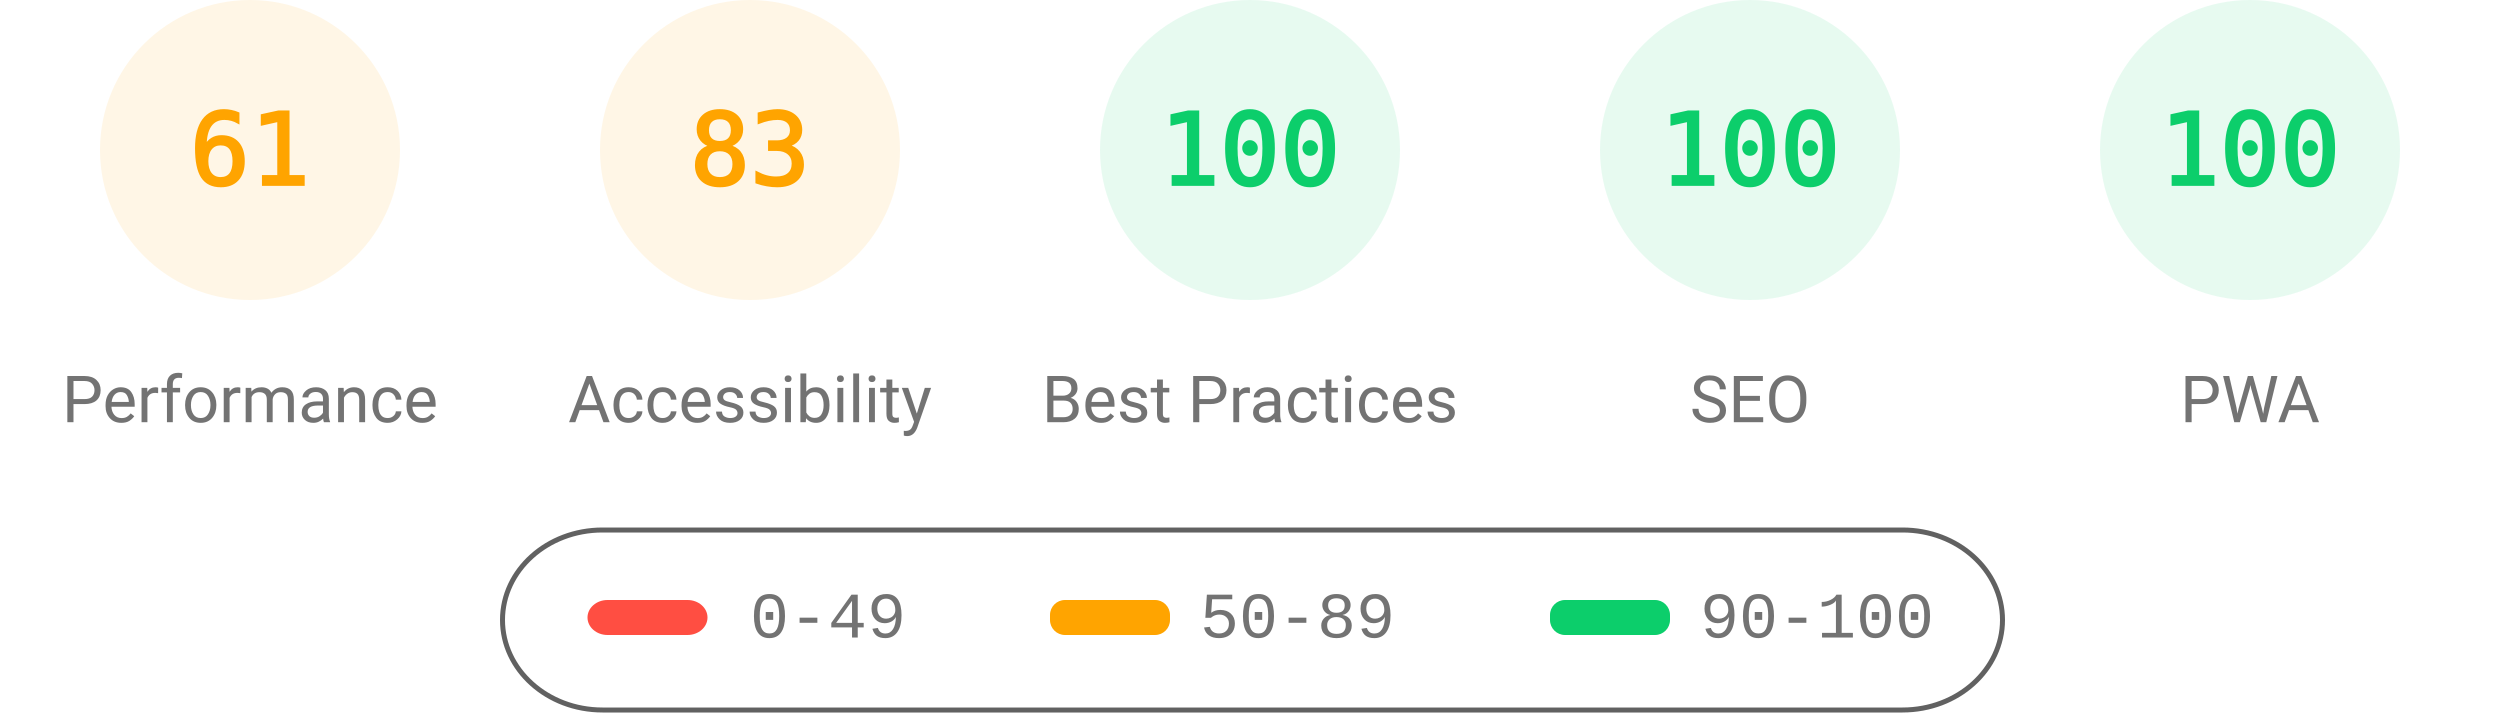
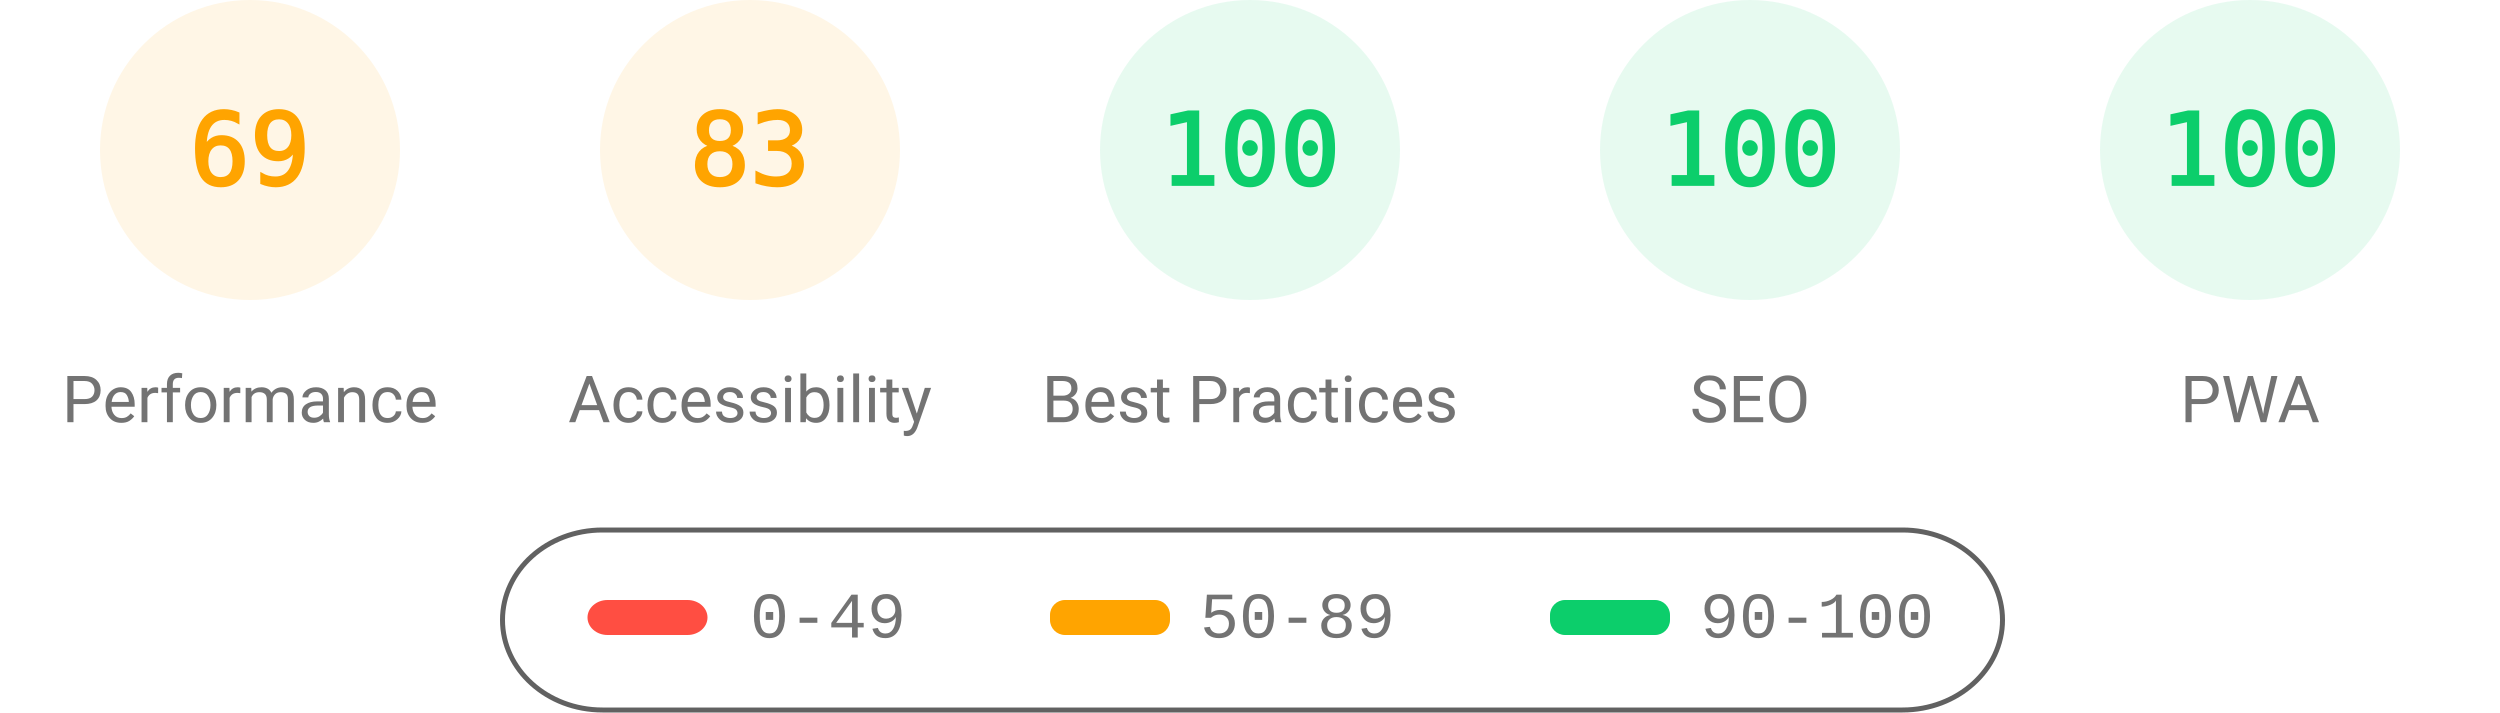
<svg xmlns="http://www.w3.org/2000/svg" fill="none" width="1000" height="285">
  <style>.gauge-base{opacity:.1}.gauge-arc{fill:none;animation-delay:250ms;stroke-linecap:round;transform:rotate(-90deg);transform-origin:100px 60px;animation:load-gauge 1s ease forwards}.guage-text{font-size:40px;font-family:monospace;text-align:center}.guage-red{color:#ff4e42;fill:#ff4e42;stroke:#ff4e42}.guage-orange{color:#ffa400;fill:#ffa400;stroke:#ffa400}.guage-green{color:#0cce6b;fill:#0cce6b;stroke:#0cce6b}.guage-undefined{color:#5c5c5c;fill:#5c5c5c;stroke:#5c5c5c}.guage-title{color:#737373;fill:#737373;stroke:none;font-size:26px;line-height:26px;font-family:Roboto,Halvetica,Arial,sans-serif}@keyframes load-gauge{from{stroke-dasharray:0 352.858}}</style>
  <svg class="guage-div guage-perf guage-orange" viewBox="0 0 200 200" width="200" height="200">
    <circle class="gauge-base" r="56" cx="100" cy="60" stroke-width="8" />
-     <circle class="gauge-arc guage-arc-1" r="56" cx="100" cy="60" stroke-width="8" style="stroke-dasharray:214.633,351.858" />
-     <text class="guage-text" x="100" y="60" alignment-baseline="central" dominant-baseline="central" text-anchor="middle">61</text>
+     <circle class="gauge-arc guage-arc-1" r="56" cx="100" cy="60" stroke-width="8" style="stroke-dasharray:242.782,351.858" />
+     <text class="guage-text" x="100" y="60" alignment-baseline="central" dominant-baseline="central" text-anchor="middle">69</text>
    <text class="guage-title" x="100" y="160" alignment-baseline="central" dominant-baseline="central" text-anchor="middle">Performance</text>
  </svg>
  <svg class="guage-div guage-acc guage-orange" viewBox="0 0 200 200" width="200" height="200" x="200">
    <circle class="gauge-base" r="56" cx="100" cy="60" stroke-width="8" />
    <circle class="gauge-arc guage-arc-2" r="56" cx="100" cy="60" stroke-width="8" style="stroke-dasharray:292.042,351.858" />
    <text class="guage-text" x="100" y="60" alignment-baseline="central" dominant-baseline="central" text-anchor="middle">83</text>
    <text class="guage-title" x="100" y="160" alignment-baseline="central" dominant-baseline="central" text-anchor="middle">Accessibility</text>
  </svg>
  <svg class="guage-div guage-best guage-green" viewBox="0 0 200 200" width="200" height="200" x="400">
    <circle class="gauge-base" r="56" cx="100" cy="60" stroke-width="8" />
    <circle class="gauge-arc guage-arc-3" r="56" cx="100" cy="60" stroke-width="8" style="stroke-dasharray:351.858,351.858" />
    <text class="guage-text" x="100" y="60" alignment-baseline="central" dominant-baseline="central" text-anchor="middle">100</text>
    <text class="guage-title" x="100" y="160" alignment-baseline="central" dominant-baseline="central" text-anchor="middle">Best Practices</text>
  </svg>
  <svg class="guage-div guage-seo guage-green" viewBox="0 0 200 200" width="200" height="200" x="600">
    <circle class="gauge-base" r="56" cx="100" cy="60" stroke-width="8" />
    <circle class="gauge-arc guage-arc-4" r="56" cx="100" cy="60" stroke-width="8" style="stroke-dasharray:351.858,351.858" />
    <text class="guage-text" x="100" y="60" alignment-baseline="central" dominant-baseline="central" text-anchor="middle">100</text>
    <text class="guage-title" x="100" y="160" alignment-baseline="central" dominant-baseline="central" text-anchor="middle">SEO</text>
  </svg>
  <svg class="guage-div guage-pwa guage-green" viewBox="0 0 200 200" width="200" height="200" x="800">
    <circle class="gauge-base" r="56" cx="100" cy="60" stroke-width="8" />
    <circle class="gauge-arc guage-arc-4" r="56" cx="100" cy="60" stroke-width="8" style="stroke-dasharray:351.858,351.858" />
    <text class="guage-text" x="100" y="60" alignment-baseline="central" dominant-baseline="central" text-anchor="middle">100</text>
    <text class="guage-title" x="100" y="160" alignment-baseline="central" dominant-baseline="central" text-anchor="middle">PWA</text>
  </svg>
  <svg width="604" height="76" x="200" y="210">
    <path fill="none" id="canvas_background" d="M-1-1h604v80H-1z" />
    <rect fill-opacity="0" stroke="#616161" stroke-width="2" rx="40" id="svg_2" height="72" width="600" y="2" x="1" fill="#000" />
    <rect stroke="#000" rx="8" id="svg_3" height="14" width="48" y="30" x="35" stroke-opacity="null" stroke-width="0" fill="#ff4e42" />
    <rect stroke="#000" rx="6" id="svg_4" height="14" width="48" y="30" x="220" stroke-opacity="null" stroke-width="0" fill="#ffa400" />
    <rect stroke="#000" rx="6" id="svg_5" height="14" width="48" y="30" x="420" stroke-opacity="null" stroke-width="0" fill="#0cce6b" />
    <text xml:space="preserve" text-anchor="start" font-family="'Courier New', Courier, monospace" font-size="26" id="svg_6" y="45" x="100" stroke-opacity="null" stroke-width="0" stroke="#000" fill="#737373">0-49</text>
    <text xml:space="preserve" text-anchor="start" font-family="'Courier New', Courier, monospace" font-size="26" id="svg_7" y="45" x="280" stroke-opacity="null" stroke-width="0" stroke="#000" fill="#737373">50-89</text>
    <text xml:space="preserve" text-anchor="start" font-family="'Courier New', Courier, monospace" font-size="26" id="svg_8" y="45" x="480" stroke-opacity="null" stroke-width="0" stroke="#000" fill="#737373">90-100</text>
  </svg>
</svg>
